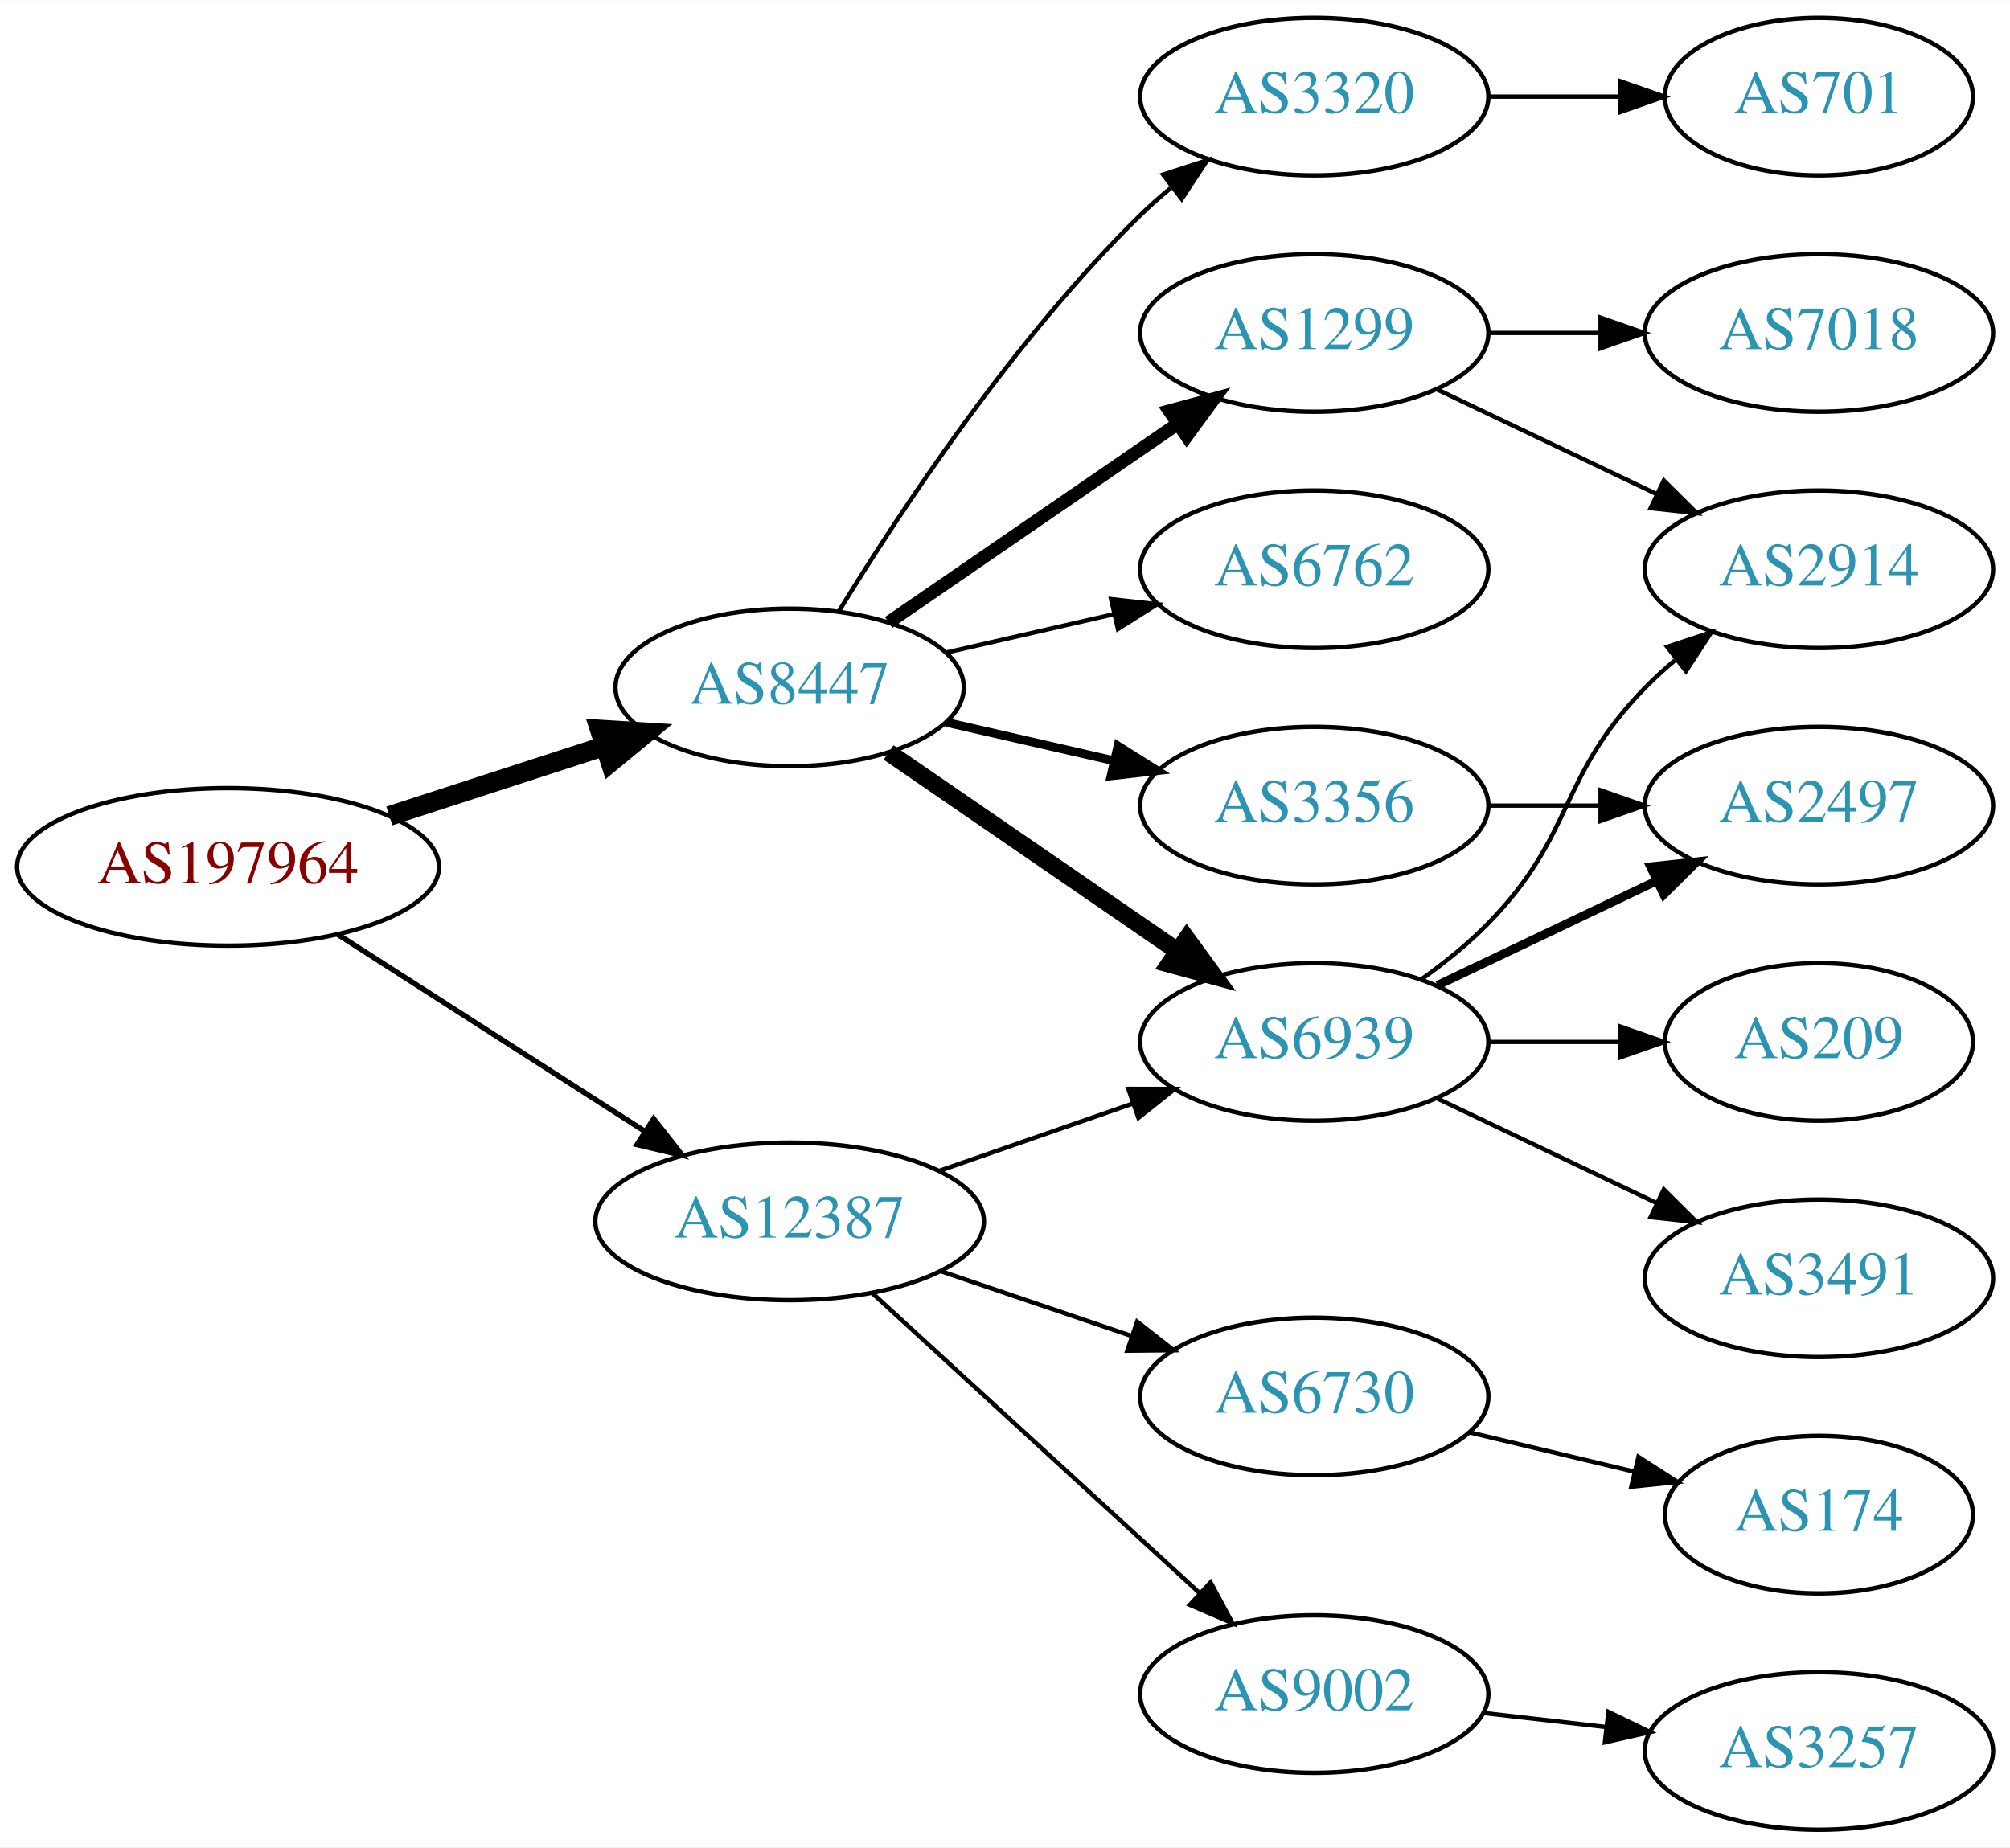
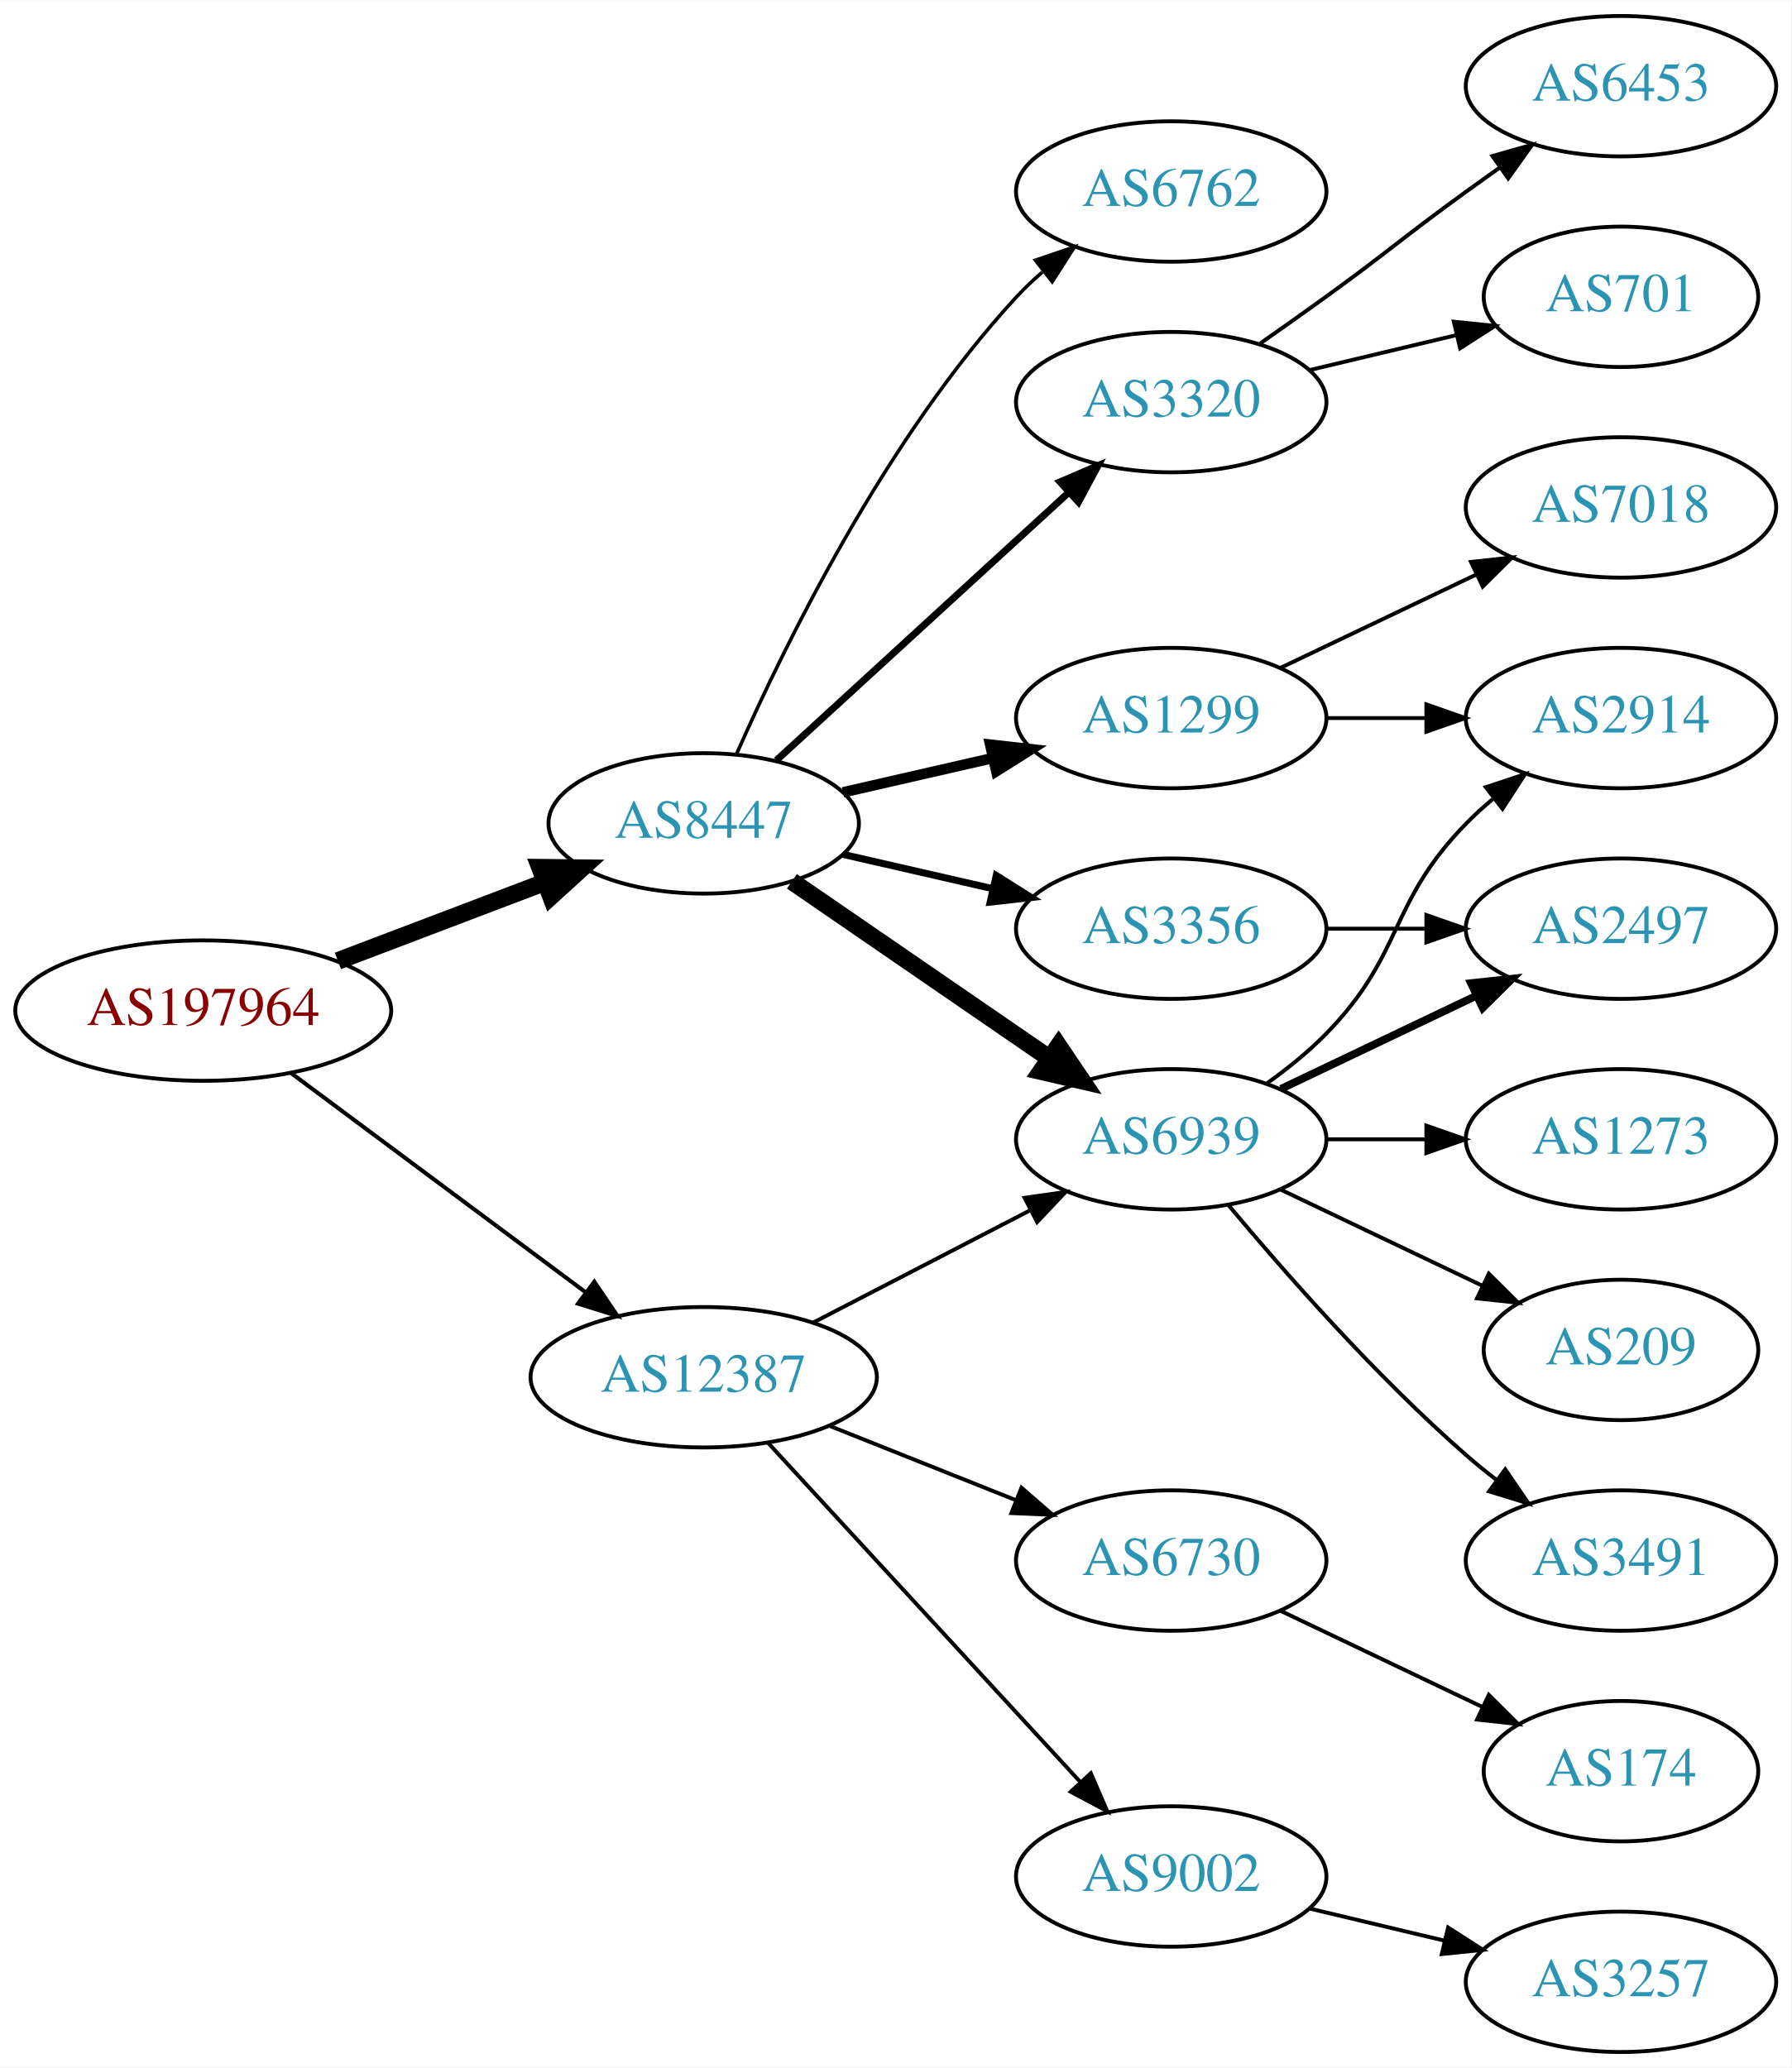
- <svg xmlns="http://www.w3.org/2000/svg" xmlns:xlink="http://www.w3.org/1999/xlink" width="459pt" height="422pt" viewBox="0.00 0.00 459.17 422.00">
-   <g id="graph0" class="graph" transform="scale(1 1) rotate(0) translate(4 418)">
-     <polygon fill="white" stroke="none" points="-4,4 -4,-418 455.17,-418 455.17,4 -4,4" />
+ <svg xmlns="http://www.w3.org/2000/svg" xmlns:xlink="http://www.w3.org/1999/xlink" width="459pt" height="530pt" viewBox="0.00 0.00 459.17 530.00">
+   <g id="graph0" class="graph" transform="scale(1 1) rotate(0) translate(4 526)">
+     <polygon fill="white" stroke="none" points="-4,4 -4,-526 455.17,-526 455.17,4 -4,4" />
    <g id="node1" class="node">
      <g id="a_node1">
        <a xlink:href="/asn/197964" xlink:title="AS197964 ~ Julius Blum GmbH [AT]">
-           <ellipse fill="#ffffff" stroke="black" cx="48.096" cy="-220" rx="48.192" ry="18" />
-           <text text-anchor="middle" x="48.096" y="-216.3" font-family="Times,serif" font-size="14.00" fill="#880000">AS197964</text>
+           <ellipse fill="#ffffff" stroke="black" cx="48.096" cy="-267" rx="48.192" ry="18" />
+           <text text-anchor="middle" x="48.096" y="-263.3" font-family="Times,serif" font-size="14.00" fill="#880000">AS197964</text>
        </a>
      </g>
    </g>
    <g id="node2" class="node">
      <g id="a_node2">
        <a xlink:href="/asn/8447" xlink:title="AS8447 ~ A1 Telekom Austria AG [AT]">
-           <ellipse fill="#ffffff" stroke="black" cx="176.388" cy="-261" rx="39.794" ry="18" />
-           <text text-anchor="middle" x="176.388" y="-257.3" font-family="Times,serif" font-size="14.00" fill="#2c94b3">AS8447</text>
+           <ellipse fill="#ffffff" stroke="black" cx="176.388" cy="-315" rx="39.794" ry="18" />
+           <text text-anchor="middle" x="176.388" y="-311.3" font-family="Times,serif" font-size="14.00" fill="#2c94b3">AS8447</text>
        </a>
      </g>
    </g>
    <g id="edge1" class="edge">
-       <path fill="none" stroke="black" stroke-width="4.5" d="M84.948,-231.639C100.287,-236.619 118.287,-242.463 134.173,-247.62" />
-       <polygon fill="black" stroke="black" stroke-width="4.5" points="133.021,-251.386 143.748,-250.728 135.452,-243.895 133.021,-251.386" />
+       <path fill="none" stroke="black" stroke-width="4.5" d="M82.608,-279.737C98.857,-285.913 118.492,-293.375 135.506,-299.842" />
+       <polygon fill="black" stroke="black" stroke-width="4.5" points="134.43,-303.645 145.176,-303.518 137.228,-296.284 134.43,-303.645" />
    </g>
    <g id="node3" class="node">
      <g id="a_node3">
        <a xlink:href="/asn/12387" xlink:title="AS12387 ~ TON Total optical Networks AG [CH]">
-           <ellipse fill="#ffffff" stroke="black" cx="176.388" cy="-139" rx="44.393" ry="18" />
-           <text text-anchor="middle" x="176.388" y="-135.3" font-family="Times,serif" font-size="14.00" fill="#2c94b3">AS12387</text>
+           <ellipse fill="#ffffff" stroke="black" cx="176.388" cy="-173" rx="44.393" ry="18" />
+           <text text-anchor="middle" x="176.388" y="-169.3" font-family="Times,serif" font-size="14.00" fill="#2c94b3">AS12387</text>
        </a>
      </g>
    </g>
    <g id="edge2" class="edge">
-       <path fill="none" stroke="black" stroke-width="1.227" d="M73.147,-204.574C93.024,-191.826 121.421,-173.613 143.246,-159.615" />
-       <polygon fill="black" stroke="black" stroke-width="1.227" points="145.325,-162.439 151.853,-154.095 141.546,-156.547 145.325,-162.439" />
+       <path fill="none" stroke="black" stroke-width="1.038" d="M70.519,-251.054C91.328,-235.566 123.078,-211.934 146.192,-194.731" />
+       <polygon fill="black" stroke="black" stroke-width="1.038" points="148.348,-197.489 154.28,-188.71 144.169,-191.873 148.348,-197.489" />
    </g>
    <g id="node4" class="node">
      <g id="a_node4">
+         <a xlink:href="/asn/6939" xlink:title="AS6939 ~ Hurricane Electric LLC [US]">
+           <ellipse fill="#ffffff" stroke="black" cx="296.23" cy="-234" rx="39.794" ry="18" />
+           <text text-anchor="middle" x="296.23" y="-230.3" font-family="Times,serif" font-size="14.00" fill="#2c94b3">AS6939</text>
+         </a>
+       </g>
+     </g>
+     <g id="edge3" class="edge">
+       <path fill="none" stroke="black" stroke-width="4.5" d="M199.002,-300.143C217.49,-287.435 244.304,-269.005 264.934,-254.825" />
+       <polygon fill="black" stroke="black" stroke-width="4.5" points="267.343,-257.946 273.354,-249.037 262.883,-251.456 267.343,-257.946" />
+     </g>
+     <g id="node5" class="node">
+       <g id="a_node5">
+         <a xlink:href="/asn/3320" xlink:title="AS3320 ~ DTAG [DE]">
+           <ellipse fill="#ffffff" stroke="black" cx="296.23" cy="-423" rx="39.794" ry="18" />
+           <text text-anchor="middle" x="296.23" y="-419.3" font-family="Times,serif" font-size="14.00" fill="#2c94b3">AS3320</text>
+         </a>
+       </g>
+     </g>
+     <g id="edge4" class="edge">
+       <path fill="none" stroke="black" stroke-width="1.8" d="M195.03,-331.169C214.902,-349.382 247.365,-379.133 269.934,-399.817" />
+       <polygon fill="black" stroke="black" stroke-width="1.8" points="267.73,-402.545 277.467,-406.721 272.46,-397.384 267.73,-402.545" />
+     </g>
+     <g id="node6" class="node">
+       <g id="a_node6">
        <a xlink:href="/asn/1299" xlink:title="AS1299 ~ Telia Carrier [EU]">
          <ellipse fill="#ffffff" stroke="black" cx="296.23" cy="-342" rx="39.794" ry="18" />
          <text text-anchor="middle" x="296.23" y="-338.3" font-family="Times,serif" font-size="14.00" fill="#2c94b3">AS1299</text>
        </a>
      </g>
    </g>
-     <g id="edge3" class="edge">
-       <path fill="none" stroke="black" stroke-width="3" d="M199.002,-275.857C217.49,-288.565 244.304,-306.995 264.934,-321.175" />
-       <polygon fill="black" stroke="black" stroke-width="3" points="263.13,-324.183 273.354,-326.963 267.096,-318.414 263.13,-324.183" />
-     </g>
-     <g id="node5" class="node">
-       <g id="a_node5">
-         <a xlink:href="/asn/6762" xlink:title="AS6762 ~ TELECOM ITALIA SPARKLE S.p.A. [IT]">
-           <ellipse fill="#ffffff" stroke="black" cx="296.23" cy="-288" rx="39.794" ry="18" />
-           <text text-anchor="middle" x="296.23" y="-284.3" font-family="Times,serif" font-size="14.00" fill="#2c94b3">AS6762</text>
-         </a>
-       </g>
-     </g>
-     <g id="edge4" class="edge">
-       <path fill="none" stroke="black" d="M212.107,-268.955C224.107,-271.704 237.728,-274.825 250.42,-277.733" />
-       <polygon fill="black" stroke="black" points="249.823,-281.187 260.352,-280.009 251.386,-274.364 249.823,-281.187" />
-     </g>
-     <g id="node6" class="node">
-       <g id="a_node6">
-         <a xlink:href="/asn/6939" xlink:title="AS6939 ~ Hurricane Electric LLC [US]">
-           <ellipse fill="#ffffff" stroke="black" cx="296.23" cy="-180" rx="39.794" ry="18" />
-           <text text-anchor="middle" x="296.23" y="-176.3" font-family="Times,serif" font-size="14.00" fill="#2c94b3">AS6939</text>
-         </a>
-       </g>
-     </g>
    <g id="edge5" class="edge">
-       <path fill="none" stroke="black" stroke-width="4" d="M199.002,-246.143C217.49,-233.435 244.304,-215.005 264.934,-200.825" />
-       <polygon fill="black" stroke="black" stroke-width="4" points="267.096,-203.586 273.354,-195.037 263.13,-197.817 267.096,-203.586" />
+       <path fill="none" stroke="black" stroke-width="2.7" d="M212.107,-322.955C224.107,-325.704 237.728,-328.825 250.42,-331.733" />
+       <polygon fill="black" stroke="black" stroke-width="2.7" points="249.823,-335.187 260.352,-334.009 251.386,-328.364 249.823,-335.187" />
    </g>
    <g id="node7" class="node">
      <g id="a_node7">
        <a xlink:href="/asn/3356" xlink:title="AS3356 ~ Level 3 Parent, LLC [US]">
-           <ellipse fill="#ffffff" stroke="black" cx="296.23" cy="-234" rx="39.794" ry="18" />
-           <text text-anchor="middle" x="296.23" y="-230.3" font-family="Times,serif" font-size="14.00" fill="#2c94b3">AS3356</text>
+           <ellipse fill="#ffffff" stroke="black" cx="296.23" cy="-288" rx="39.794" ry="18" />
+           <text text-anchor="middle" x="296.23" y="-284.3" font-family="Times,serif" font-size="14.00" fill="#2c94b3">AS3356</text>
        </a>
      </g>
    </g>
    <g id="edge6" class="edge">
-       <path fill="none" stroke="black" stroke-width="2" d="M212.107,-253.045C224.107,-250.296 237.728,-247.175 250.42,-244.267" />
-       <polygon fill="black" stroke="black" stroke-width="2" points="251.386,-247.636 260.352,-241.991 249.823,-240.813 251.386,-247.636" />
+       <path fill="none" stroke="black" stroke-width="1.8" d="M212.107,-307.045C224.107,-304.296 237.728,-301.175 250.42,-298.267" />
+       <polygon fill="black" stroke="black" stroke-width="1.8" points="251.386,-301.636 260.352,-295.991 249.823,-294.813 251.386,-301.636" />
    </g>
    <g id="node8" class="node">
      <g id="a_node8">
-         <a xlink:href="/asn/3320" xlink:title="AS3320 ~ DTAG [DE]">
-           <ellipse fill="#ffffff" stroke="black" cx="296.23" cy="-396" rx="39.794" ry="18" />
-           <text text-anchor="middle" x="296.23" y="-392.3" font-family="Times,serif" font-size="14.00" fill="#2c94b3">AS3320</text>
+         <a xlink:href="/asn/6762" xlink:title="AS6762 ~ TELECOM ITALIA SPARKLE S.p.A. [IT]">
+           <ellipse fill="#ffffff" stroke="black" cx="296.23" cy="-477" rx="39.794" ry="18" />
+           <text text-anchor="middle" x="296.23" y="-473.3" font-family="Times,serif" font-size="14.00" fill="#2c94b3">AS6762</text>
        </a>
      </g>
    </g>
    <g id="edge7" class="edge">
-       <path fill="none" stroke="black" d="M187.653,-278.44C201.462,-300.991 227.651,-340.722 256.584,-369 258.724,-371.092 261.041,-373.137 263.441,-375.106" />
-       <polygon fill="black" stroke="black" points="261.708,-378.185 271.782,-381.464 265.951,-372.618 261.708,-378.185" />
-     </g>
-     <g id="edge17" class="edge">
-       <path fill="none" stroke="black" d="M210.527,-150.53C224.244,-155.302 240.284,-160.883 254.693,-165.896" />
-       <polygon fill="black" stroke="black" points="253.765,-169.279 264.36,-169.26 256.065,-162.668 253.765,-169.279" />
-     </g>
-     <g id="node15" class="node">
-       <g id="a_node15">
+       <path fill="none" stroke="black" stroke-width="0.9" d="M184.803,-332.761C196.872,-360.183 222.843,-413.473 256.584,-450 258.614,-452.198 260.853,-454.319 263.199,-456.34" />
+       <polygon fill="black" stroke="black" stroke-width="0.9" points="261.411,-459.386 271.443,-462.794 265.726,-453.874 261.411,-459.386" />
+     </g>
+     <g id="edge20" class="edge">
+       <path fill="none" stroke="black" d="M204.423,-186.995C220.972,-195.561 242.324,-206.614 260.165,-215.849" />
+       <polygon fill="black" stroke="black" points="258.641,-219.001 269.131,-220.49 261.859,-212.785 258.641,-219.001" />
+     </g>
+     <g id="node17" class="node">
+       <g id="a_node17">
        <a xlink:href="/asn/9002" xlink:title="AS9002 ~ RETN Limited [EU]">
-           <ellipse fill="#ffffff" stroke="black" cx="296.23" cy="-31" rx="39.794" ry="18" />
-           <text text-anchor="middle" x="296.23" y="-27.3" font-family="Times,serif" font-size="14.00" fill="#2c94b3">AS9002</text>
-         </a>
-       </g>
-     </g>
-     <g id="edge16" class="edge">
-       <path fill="none" stroke="black" d="M195.285,-122.597C215.214,-104.333 247.571,-74.678 270.048,-54.079" />
-       <polygon fill="black" stroke="black" points="272.543,-56.54 277.55,-47.203 267.813,-51.38 272.543,-56.54" />
-     </g>
-     <g id="node16" class="node">
-       <g id="a_node16">
+           <ellipse fill="#ffffff" stroke="black" cx="296.23" cy="-45" rx="39.794" ry="18" />
+           <text text-anchor="middle" x="296.23" y="-41.3" font-family="Times,serif" font-size="14.00" fill="#2c94b3">AS9002</text>
+         </a>
+       </g>
+     </g>
+     <g id="edge18" class="edge">
+       <path fill="none" stroke="black" d="M192.793,-156.266C213.261,-134.035 249.555,-94.612 272.992,-69.155" />
+       <polygon fill="black" stroke="black" points="275.622,-71.466 279.82,-61.738 270.472,-66.724 275.622,-71.466" />
+     </g>
+     <g id="node18" class="node">
+       <g id="a_node18">
        <a xlink:href="/asn/6730" xlink:title="AS6730 ~ Sunrise Communications AG [CH]">
-           <ellipse fill="#ffffff" stroke="black" cx="296.23" cy="-99" rx="39.794" ry="18" />
-           <text text-anchor="middle" x="296.23" y="-95.3" font-family="Times,serif" font-size="14.00" fill="#2c94b3">AS6730</text>
-         </a>
-       </g>
-     </g>
-     <g id="edge18" class="edge">
-       <path fill="none" stroke="black" d="M210.841,-127.645C224.442,-123.028 240.284,-117.651 254.546,-112.81" />
-       <polygon fill="black" stroke="black" points="255.775,-116.089 264.119,-109.56 253.525,-109.46 255.775,-116.089" />
-     </g>
-     <g id="node12" class="node">
-       <g id="a_node12">
-         <a xlink:href="/asn/2914" xlink:title="AS2914 ~ NTT America, Inc. [US]">
-           <ellipse fill="#ffffff" stroke="black" cx="411.523" cy="-288" rx="39.794" ry="18" />
-           <text text-anchor="middle" x="411.523" y="-284.3" font-family="Times,serif" font-size="14.00" fill="#2c94b3">AS2914</text>
-         </a>
-       </g>
-     </g>
-     <g id="edge14" class="edge">
-       <path fill="none" stroke="black" d="M324.367,-329.066C339.361,-321.919 358.182,-312.948 374.405,-305.215" />
-       <polygon fill="black" stroke="black" points="376.087,-308.291 383.608,-300.829 373.075,-301.972 376.087,-308.291" />
-     </g>
-     <g id="node13" class="node">
-       <g id="a_node13">
-         <a xlink:href="/asn/7018" xlink:title="AS7018 ~ AT&amp;T Services, Inc. [US]">
-           <ellipse fill="#ffffff" stroke="black" cx="411.523" cy="-342" rx="39.794" ry="18" />
-           <text text-anchor="middle" x="411.523" y="-338.3" font-family="Times,serif" font-size="14.00" fill="#2c94b3">AS7018</text>
-         </a>
-       </g>
-     </g>
-     <g id="edge13" class="edge">
-       <path fill="none" stroke="black" d="M335.902,-342C344.105,-342 352.869,-342 361.401,-342" />
-       <polygon fill="black" stroke="black" points="361.641,-345.5 371.641,-342 361.641,-338.5 361.641,-345.5" />
+           <ellipse fill="#ffffff" stroke="black" cx="296.23" cy="-126" rx="39.794" ry="18" />
+           <text text-anchor="middle" x="296.23" y="-122.3" font-family="Times,serif" font-size="14.00" fill="#2c94b3">AS6730</text>
+         </a>
+       </g>
+     </g>
+     <g id="edge19" class="edge">
+       <path fill="none" stroke="black" d="M208.658,-160.528C223.339,-154.673 240.983,-147.636 256.501,-141.447" />
+       <polygon fill="black" stroke="black" points="257.851,-144.677 265.842,-137.721 255.257,-138.175 257.851,-144.677" />
    </g>
    <g id="node9" class="node">
      <g id="a_node9">
        <a xlink:href="/asn/209" xlink:title="AS209 ~ CenturyLink Communications, LLC [US]">
          <ellipse fill="#ffffff" stroke="black" cx="411.523" cy="-180" rx="35.194" ry="18" />
          <text text-anchor="middle" x="411.523" y="-176.3" font-family="Times,serif" font-size="14.00" fill="#2c94b3">AS209</text>
        </a>
      </g>
    </g>
    <g id="edge8" class="edge">
-       <path fill="none" stroke="black" d="M335.902,-180C345.608,-180 356.098,-180 366.061,-180" />
-       <polygon fill="black" stroke="black" points="366.198,-183.5 376.198,-180 366.198,-176.5 366.198,-183.5" />
+       <path fill="none" stroke="black" d="M324.367,-221.066C339.798,-213.71 359.284,-204.423 375.819,-196.541" />
+       <polygon fill="black" stroke="black" points="377.64,-199.551 385.161,-192.089 374.628,-193.232 377.64,-199.551" />
    </g>
    <g id="node10" class="node">
      <g id="a_node10">
+         <a xlink:href="/asn/2914" xlink:title="AS2914 ~ NTT America, Inc. [US]">
+           <ellipse fill="#ffffff" stroke="black" cx="411.523" cy="-342" rx="39.794" ry="18" />
+           <text text-anchor="middle" x="411.523" y="-338.3" font-family="Times,serif" font-size="14.00" fill="#2c94b3">AS2914</text>
+         </a>
+       </g>
+     </g>
+     <g id="edge9" class="edge">
+       <path fill="none" stroke="black" d="M320.824,-248.389C326.08,-252.148 331.412,-256.437 335.877,-261 356.049,-281.617 351.704,-294.383 371.877,-315 373.969,-317.139 376.253,-319.218 378.63,-321.21" />
+       <polygon fill="black" stroke="black" points="376.873,-324.275 386.929,-327.611 381.148,-318.732 376.873,-324.275" />
+     </g>
+     <g id="node11" class="node">
+       <g id="a_node11">
        <a xlink:href="/asn/3491" xlink:title="AS3491 ~ PCCW Global, Inc. [US]">
          <ellipse fill="#ffffff" stroke="black" cx="411.523" cy="-126" rx="39.794" ry="18" />
          <text text-anchor="middle" x="411.523" y="-122.3" font-family="Times,serif" font-size="14.00" fill="#2c94b3">AS3491</text>
        </a>
      </g>
    </g>
-     <g id="edge9" class="edge">
-       <path fill="none" stroke="black" d="M324.367,-167.066C339.361,-159.919 358.182,-150.948 374.405,-143.215" />
-       <polygon fill="black" stroke="black" points="376.087,-146.291 383.608,-138.829 373.075,-139.972 376.087,-146.291" />
-     </g>
-     <g id="node11" class="node">
-       <g id="a_node11">
+     <g id="edge10" class="edge">
+       <path fill="none" stroke="black" d="M310.86,-217.183C325.143,-200.071 348.689,-173.255 371.877,-153 374.342,-150.846 376.981,-148.706 379.678,-146.628" />
+       <polygon fill="black" stroke="black" points="381.851,-149.375 387.832,-140.63 377.703,-143.736 381.851,-149.375" />
+     </g>
+     <g id="node12" class="node">
+       <g id="a_node12">
        <a xlink:href="/asn/2497" xlink:title="AS2497 ~ Internet Initiative Japan Inc. [JP]">
+           <ellipse fill="#ffffff" stroke="black" cx="411.523" cy="-288" rx="39.794" ry="18" />
+           <text text-anchor="middle" x="411.523" y="-284.3" font-family="Times,serif" font-size="14.00" fill="#2c94b3">AS2497</text>
+         </a>
+       </g>
+     </g>
+     <g id="edge11" class="edge">
+       <path fill="none" stroke="black" stroke-width="2" d="M324.367,-246.934C339.361,-254.081 358.182,-263.052 374.405,-270.785" />
+       <polygon fill="black" stroke="black" stroke-width="2" points="373.075,-274.028 383.608,-275.171 376.087,-267.709 373.075,-274.028" />
+     </g>
+     <g id="node13" class="node">
+       <g id="a_node13">
+         <a xlink:href="/asn/1273" xlink:title="AS1273 ~ Vodafone Group PLC [EU]">
          <ellipse fill="#ffffff" stroke="black" cx="411.523" cy="-234" rx="39.794" ry="18" />
-           <text text-anchor="middle" x="411.523" y="-230.3" font-family="Times,serif" font-size="14.00" fill="#2c94b3">AS2497</text>
-         </a>
-       </g>
-     </g>
-     <g id="edge10" class="edge">
-       <path fill="none" stroke="black" stroke-width="2" d="M324.367,-192.934C339.361,-200.081 358.182,-209.052 374.405,-216.785" />
-       <polygon fill="black" stroke="black" stroke-width="2" points="373.075,-220.028 383.608,-221.171 376.087,-213.709 373.075,-220.028" />
-     </g>
-     <g id="edge11" class="edge">
-       <path fill="none" stroke="black" d="M320.824,-194.389C326.08,-198.148 331.412,-202.437 335.877,-207 356.049,-227.617 351.704,-240.383 371.877,-261 373.969,-263.139 376.253,-265.218 378.63,-267.21" />
-       <polygon fill="black" stroke="black" points="376.873,-270.275 386.929,-273.611 381.148,-264.732 376.873,-270.275" />
+           <text text-anchor="middle" x="411.523" y="-230.3" font-family="Times,serif" font-size="14.00" fill="#2c94b3">AS1273</text>
+         </a>
+       </g>
    </g>
    <g id="edge12" class="edge">
      <path fill="none" stroke="black" d="M335.902,-234C344.105,-234 352.869,-234 361.401,-234" />
      <polygon fill="black" stroke="black" points="361.641,-237.5 371.641,-234 361.641,-230.5 361.641,-237.5" />
    </g>
    <g id="node14" class="node">
      <g id="a_node14">
+         <a xlink:href="/asn/6453" xlink:title="AS6453 ~ TATA COMMUNICATIONS (AMERICA) INC [US]">
+           <ellipse fill="#ffffff" stroke="black" cx="411.523" cy="-504" rx="39.794" ry="18" />
+           <text text-anchor="middle" x="411.523" y="-500.3" font-family="Times,serif" font-size="14.00" fill="#2c94b3">AS6453</text>
+         </a>
+       </g>
+     </g>
+     <g id="edge13" class="edge">
+       <path fill="none" stroke="black" d="M318.987,-438.009C324.522,-441.879 330.44,-446.064 335.877,-450 352.076,-461.729 355.677,-465.271 371.877,-477 374.68,-479.029 377.611,-481.125 380.552,-483.21" />
+       <polygon fill="black" stroke="black" points="378.574,-486.097 388.766,-488.991 382.603,-480.373 378.574,-486.097" />
+     </g>
+     <g id="node15" class="node">
+       <g id="a_node15">
        <a xlink:href="/asn/701" xlink:title="AS701 ~ UUNET [US]">
-           <ellipse fill="#ffffff" stroke="black" cx="411.523" cy="-396" rx="35.194" ry="18" />
-           <text text-anchor="middle" x="411.523" y="-392.3" font-family="Times,serif" font-size="14.00" fill="#2c94b3">AS701</text>
+           <ellipse fill="#ffffff" stroke="black" cx="411.523" cy="-450" rx="35.194" ry="18" />
+           <text text-anchor="middle" x="411.523" y="-446.3" font-family="Times,serif" font-size="14.00" fill="#2c94b3">AS701</text>
+         </a>
+       </g>
+     </g>
+     <g id="edge14" class="edge">
+       <path fill="none" stroke="black" d="M331.837,-431.248C343.632,-434.058 356.937,-437.229 369.204,-440.153" />
+       <polygon fill="black" stroke="black" points="368.67,-443.624 379.209,-442.537 370.293,-436.814 368.67,-443.624" />
+     </g>
+     <g id="edge16" class="edge">
+       <path fill="none" stroke="black" d="M335.902,-342C344.105,-342 352.869,-342 361.401,-342" />
+       <polygon fill="black" stroke="black" points="361.641,-345.5 371.641,-342 361.641,-338.5 361.641,-345.5" />
+     </g>
+     <g id="node16" class="node">
+       <g id="a_node16">
+         <a xlink:href="/asn/7018" xlink:title="AS7018 ~ AT&amp;T Services, Inc. [US]">
+           <ellipse fill="#ffffff" stroke="black" cx="411.523" cy="-396" rx="39.794" ry="18" />
+           <text text-anchor="middle" x="411.523" y="-392.3" font-family="Times,serif" font-size="14.00" fill="#2c94b3">AS7018</text>
        </a>
      </g>
    </g>
    <g id="edge15" class="edge">
-       <path fill="none" stroke="black" d="M335.902,-396C345.608,-396 356.098,-396 366.061,-396" />
-       <polygon fill="black" stroke="black" points="366.198,-399.5 376.198,-396 366.198,-392.5 366.198,-399.5" />
-     </g>
-     <g id="node17" class="node">
-       <g id="a_node17">
+       <path fill="none" stroke="black" d="M324.367,-354.934C339.361,-362.081 358.182,-371.052 374.405,-378.785" />
+       <polygon fill="black" stroke="black" points="373.075,-382.028 383.608,-383.171 376.087,-375.709 373.075,-382.028" />
+     </g>
+     <g id="edge17" class="edge">
+       <path fill="none" stroke="black" d="M335.902,-288C344.105,-288 352.869,-288 361.401,-288" />
+       <polygon fill="black" stroke="black" points="361.641,-291.5 371.641,-288 361.641,-284.5 361.641,-291.5" />
+     </g>
+     <g id="node19" class="node">
+       <g id="a_node19">
        <a xlink:href="/asn/3257" xlink:title="AS3257 ~ GTT [DE]">
          <ellipse fill="#ffffff" stroke="black" cx="411.523" cy="-18" rx="39.794" ry="18" />
          <text text-anchor="middle" x="411.523" y="-14.3" font-family="Times,serif" font-size="14.00" fill="#2c94b3">AS3257</text>
        </a>
      </g>
    </g>
-     <g id="edge19" class="edge">
-       <path fill="none" stroke="black" d="M334.955,-26.671C343.937,-25.641 353.635,-24.528 362.993,-23.454" />
-       <polygon fill="black" stroke="black" points="363.427,-26.927 372.963,-22.31 362.629,-19.973 363.427,-26.927" />
-     </g>
-     <g id="node18" class="node">
-       <g id="a_node18">
+     <g id="edge21" class="edge">
+       <path fill="none" stroke="black" d="M331.837,-36.752C342.709,-34.162 354.863,-31.265 366.305,-28.538" />
+       <polygon fill="black" stroke="black" points="367.212,-31.92 376.128,-26.197 365.589,-25.111 367.212,-31.92" />
+     </g>
+     <g id="node20" class="node">
+       <g id="a_node20">
        <a xlink:href="/asn/174" xlink:title="AS174 ~ Cogent Communications [US]">
          <ellipse fill="#ffffff" stroke="black" cx="411.523" cy="-72" rx="35.194" ry="18" />
          <text text-anchor="middle" x="411.523" y="-68.3" font-family="Times,serif" font-size="14.00" fill="#2c94b3">AS174</text>
        </a>
      </g>
    </g>
-     <g id="edge20" class="edge">
-       <path fill="none" stroke="black" d="M331.837,-90.752C343.632,-87.942 356.937,-84.771 369.204,-81.847" />
-       <polygon fill="black" stroke="black" points="370.293,-85.186 379.209,-79.463 368.67,-78.376 370.293,-85.186" />
+     <g id="edge22" class="edge">
+       <path fill="none" stroke="black" d="M324.367,-113.066C339.798,-105.71 359.284,-96.423 375.819,-88.541" />
+       <polygon fill="black" stroke="black" points="377.64,-91.551 385.161,-84.089 374.628,-85.232 377.64,-91.551" />
    </g>
  </g>
</svg>
